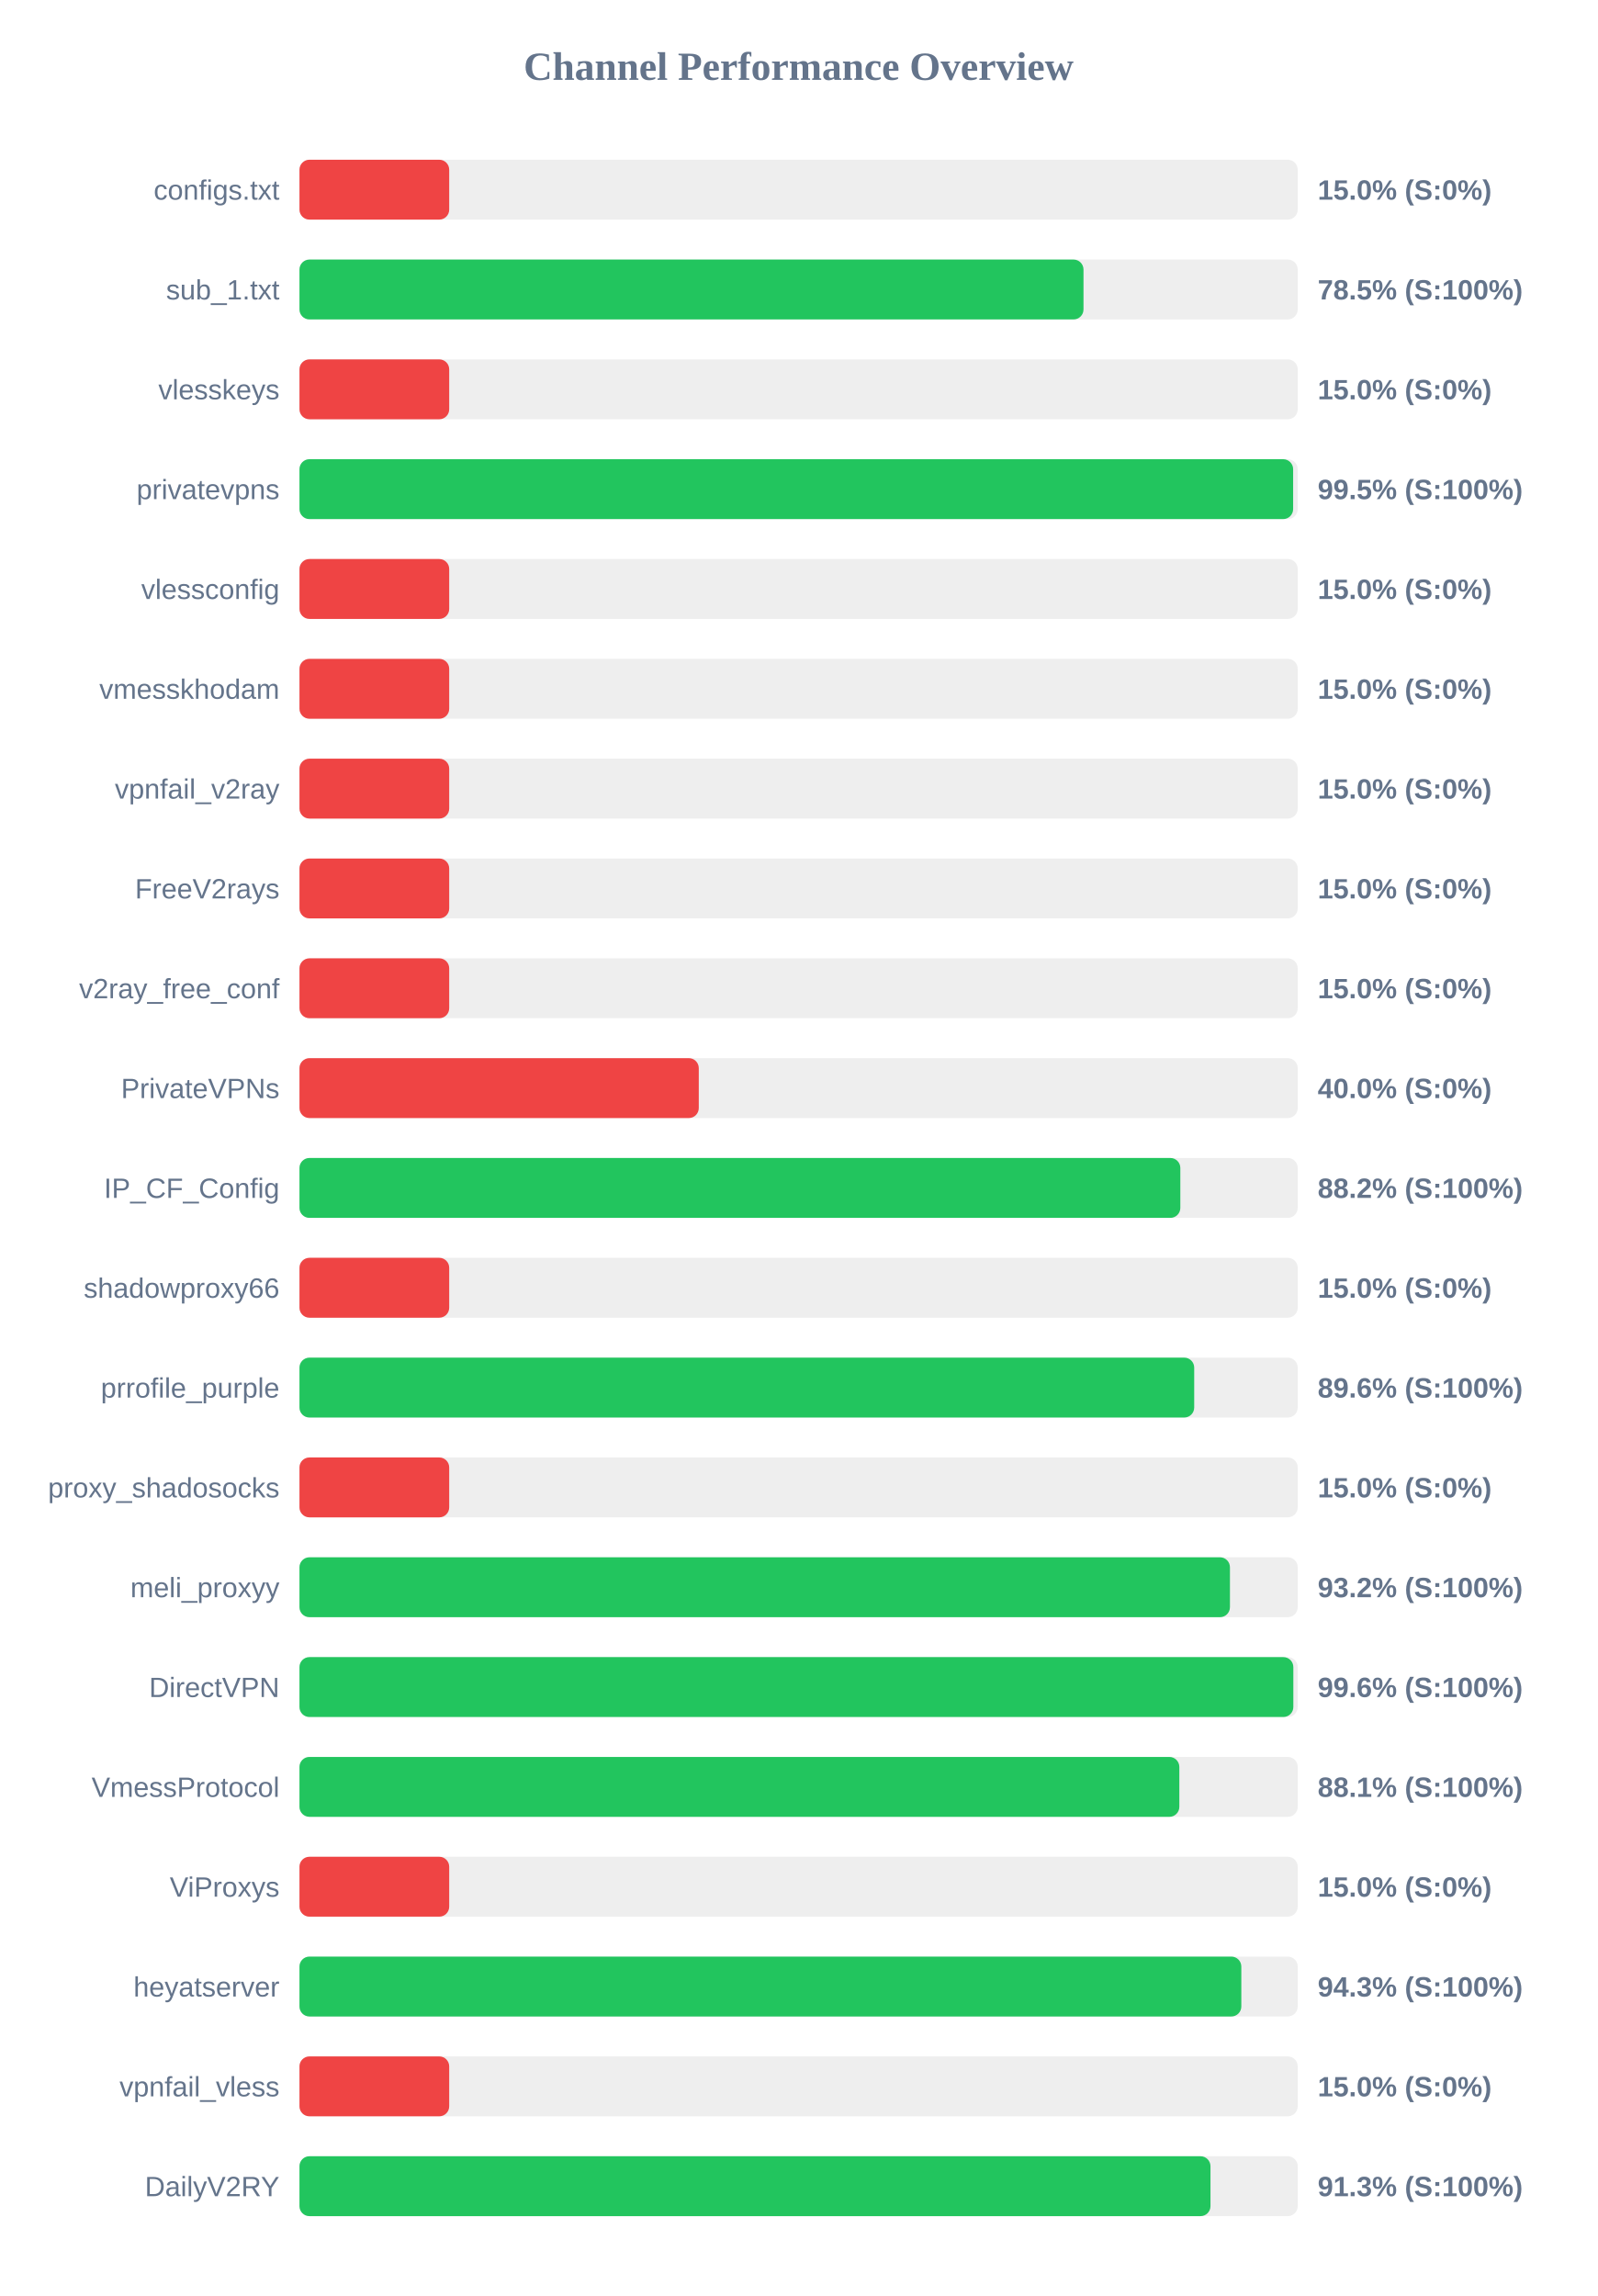
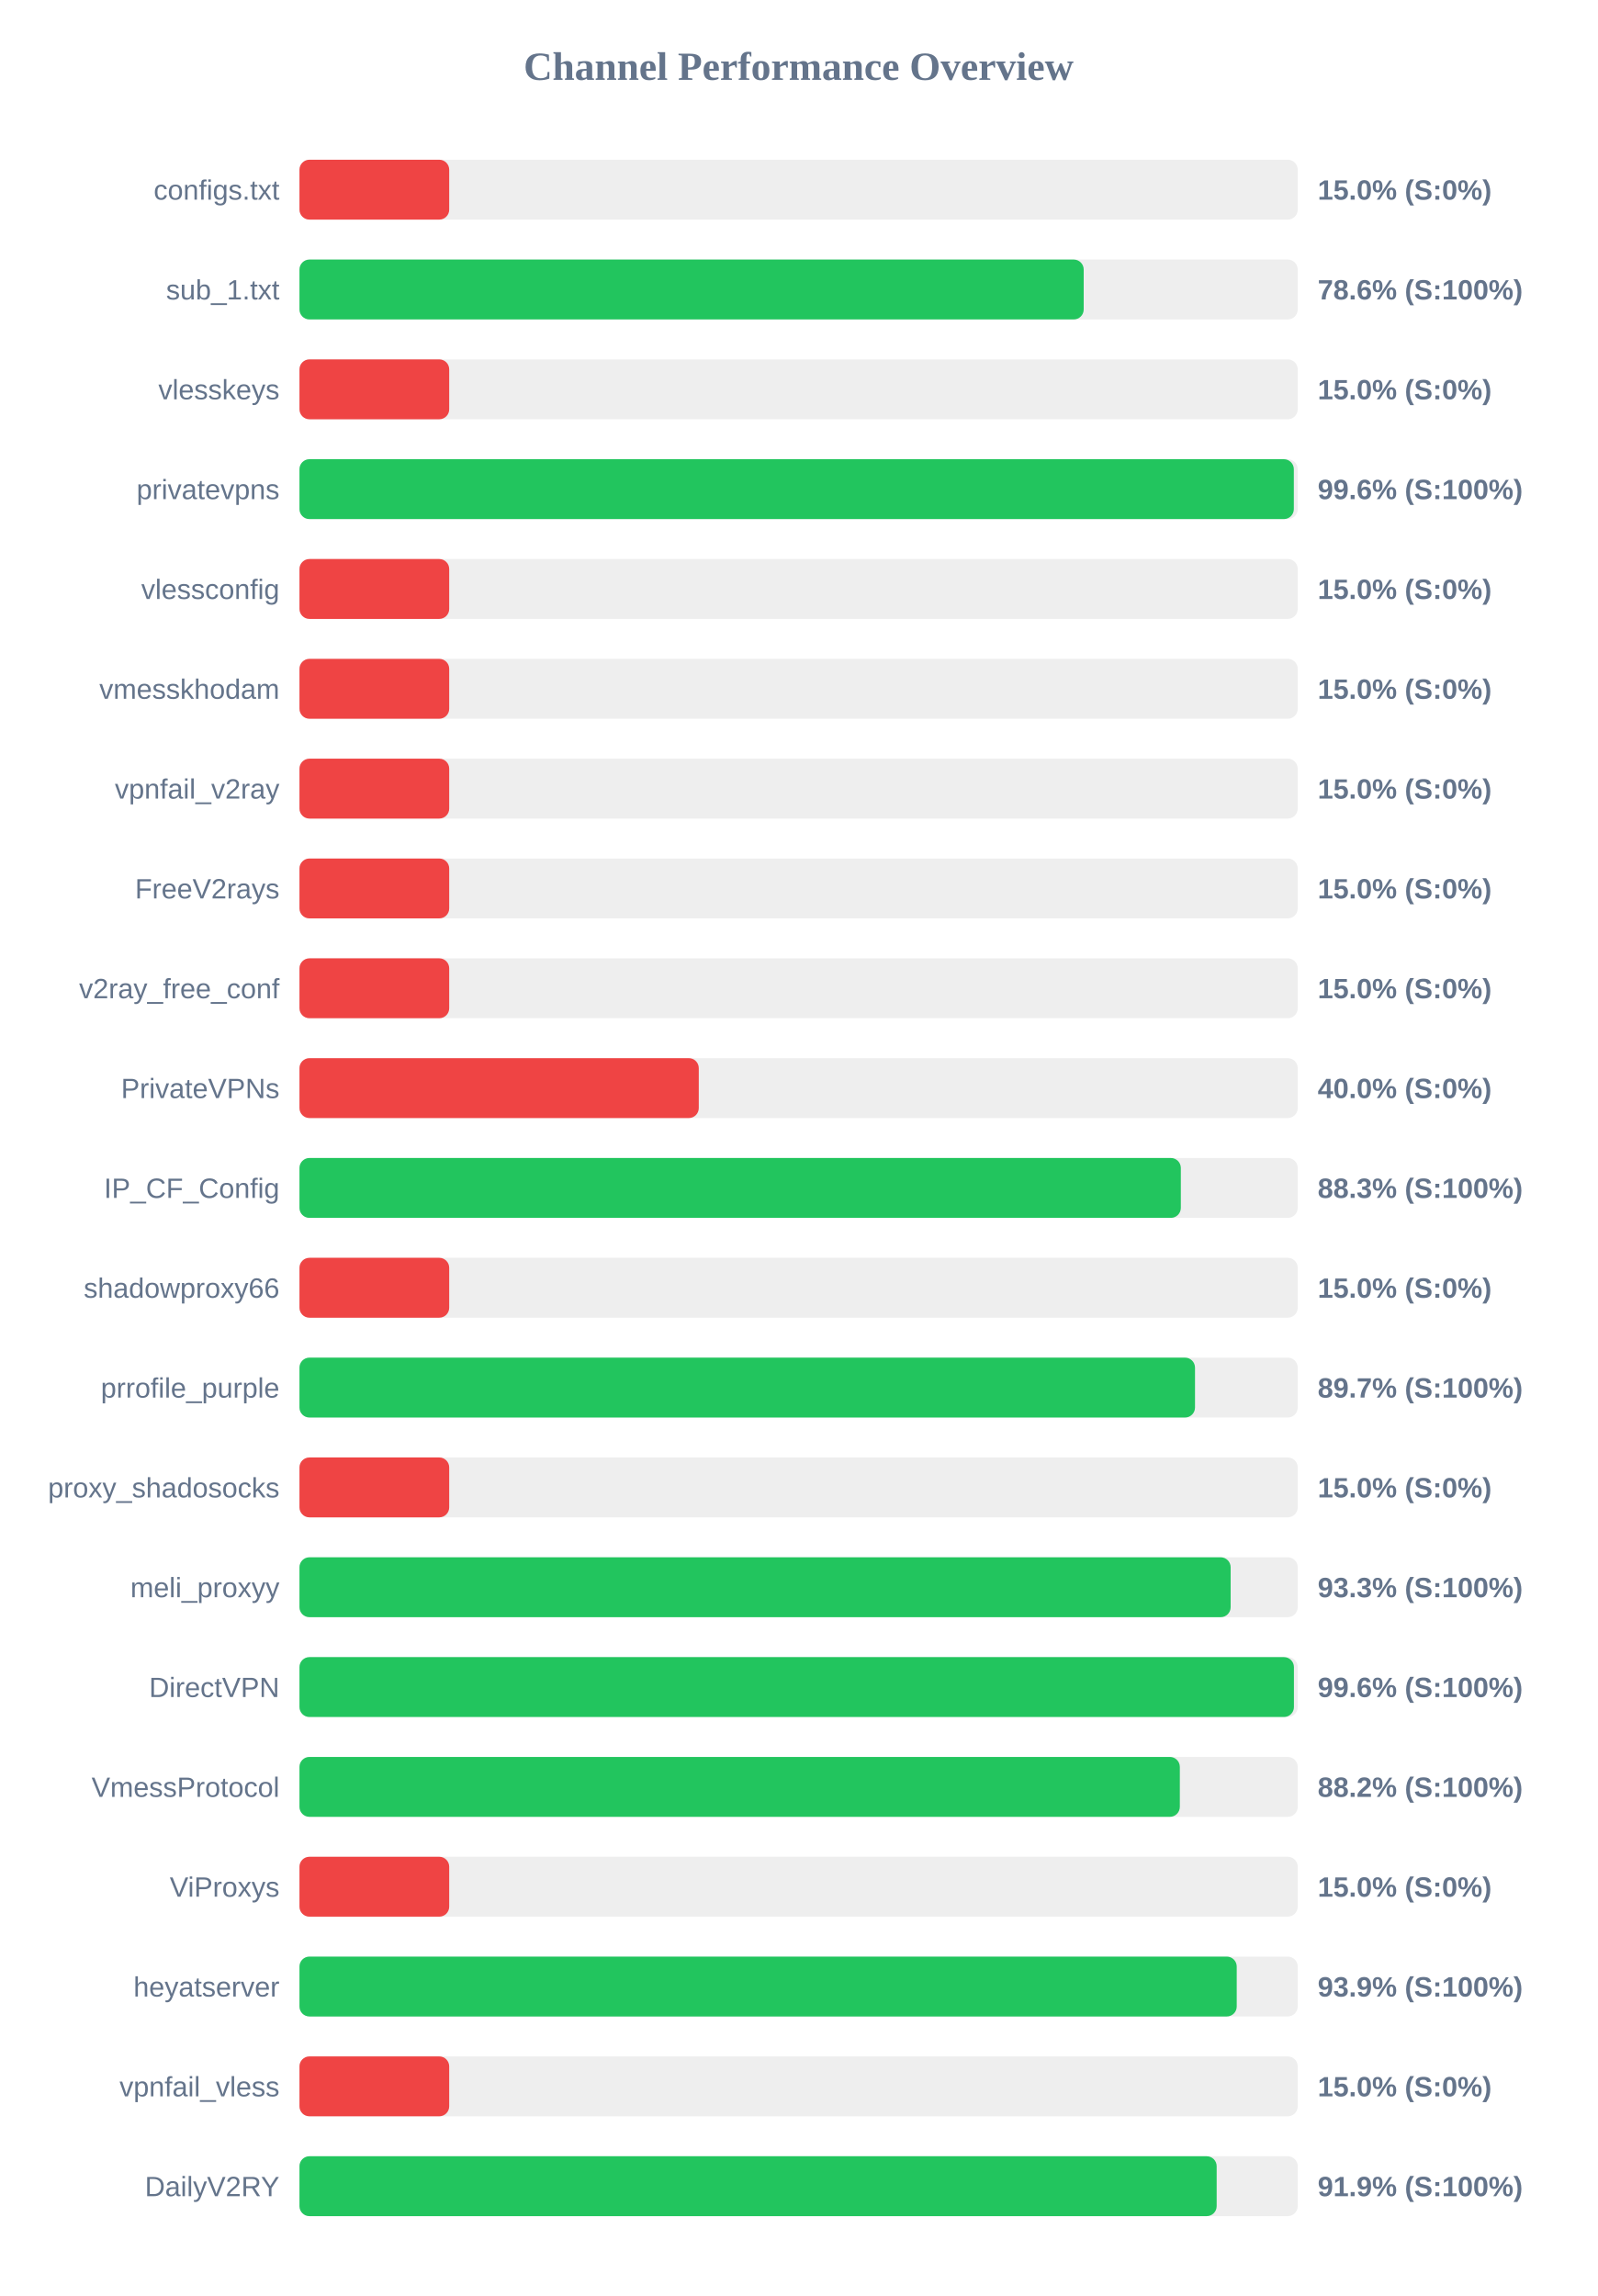
<svg xmlns="http://www.w3.org/2000/svg" width="800" height="1150" version="1.1">
  <style>
        .row { font: 14px Arial; fill: #64748b; }
        .score { font: bold 14px Arial; fill: #64748b; }
    </style>
  <text x="400" y="40" text-anchor="middle" font-size="20px" font-weight="bold" fill="#64748b">Channel Performance Overview</text>
  <rect x="150" y="80" width="500" height="30" fill="#eee" rx="5" />
  <rect x="150" y="80" width="75.0" height="30" fill="#ef4444" rx="5" />
  <text x="140" y="100" text-anchor="end" class="row">configs.txt</text>
  <text x="660" y="100" text-anchor="start" class="score">15.0% (S:0%)</text>
  <rect x="150" y="130" width="500" height="30" fill="#eee" rx="5" />
-   <rect x="150" y="130" width="392.7" height="30" fill="#22c55e" rx="5" />
+   <rect x="150" y="130" width="392.8" height="30" fill="#22c55e" rx="5" />
  <text x="140" y="150" text-anchor="end" class="row">sub_1.txt</text>
-   <text x="660" y="150" text-anchor="start" class="score">78.5% (S:100%)</text>
+   <text x="660" y="150" text-anchor="start" class="score">78.6% (S:100%)</text>
  <rect x="150" y="180" width="500" height="30" fill="#eee" rx="5" />
  <rect x="150" y="180" width="75.0" height="30" fill="#ef4444" rx="5" />
  <text x="140" y="200" text-anchor="end" class="row">vlesskeys</text>
  <text x="660" y="200" text-anchor="start" class="score">15.0% (S:0%)</text>
  <rect x="150" y="230" width="500" height="30" fill="#eee" rx="5" />
-   <rect x="150" y="230" width="497.7" height="30" fill="#22c55e" rx="5" />
+   <rect x="150" y="230" width="498.05" height="30" fill="#22c55e" rx="5" />
  <text x="140" y="250" text-anchor="end" class="row">privatevpns</text>
-   <text x="660" y="250" text-anchor="start" class="score">99.5% (S:100%)</text>
+   <text x="660" y="250" text-anchor="start" class="score">99.6% (S:100%)</text>
  <rect x="150" y="280" width="500" height="30" fill="#eee" rx="5" />
  <rect x="150" y="280" width="75.0" height="30" fill="#ef4444" rx="5" />
  <text x="140" y="300" text-anchor="end" class="row">vlessconfig</text>
  <text x="660" y="300" text-anchor="start" class="score">15.0% (S:0%)</text>
  <rect x="150" y="330" width="500" height="30" fill="#eee" rx="5" />
  <rect x="150" y="330" width="75.0" height="30" fill="#ef4444" rx="5" />
  <text x="140" y="350" text-anchor="end" class="row">vmesskhodam</text>
  <text x="660" y="350" text-anchor="start" class="score">15.0% (S:0%)</text>
  <rect x="150" y="380" width="500" height="30" fill="#eee" rx="5" />
  <rect x="150" y="380" width="75.0" height="30" fill="#ef4444" rx="5" />
  <text x="140" y="400" text-anchor="end" class="row">vpnfail_v2ray</text>
  <text x="660" y="400" text-anchor="start" class="score">15.0% (S:0%)</text>
  <rect x="150" y="430" width="500" height="30" fill="#eee" rx="5" />
  <rect x="150" y="430" width="75.0" height="30" fill="#ef4444" rx="5" />
  <text x="140" y="450" text-anchor="end" class="row">FreeV2rays</text>
  <text x="660" y="450" text-anchor="start" class="score">15.0% (S:0%)</text>
  <rect x="150" y="480" width="500" height="30" fill="#eee" rx="5" />
  <rect x="150" y="480" width="75.0" height="30" fill="#ef4444" rx="5" />
  <text x="140" y="500" text-anchor="end" class="row">v2ray_free_conf</text>
  <text x="660" y="500" text-anchor="start" class="score">15.0% (S:0%)</text>
  <rect x="150" y="530" width="500" height="30" fill="#eee" rx="5" />
  <rect x="150" y="530" width="200.0" height="30" fill="#ef4444" rx="5" />
  <text x="140" y="550" text-anchor="end" class="row">PrivateVPNs</text>
  <text x="660" y="550" text-anchor="start" class="score">40.0% (S:0%)</text>
  <rect x="150" y="580" width="500" height="30" fill="#eee" rx="5" />
-   <rect x="150" y="580" width="441.2" height="30" fill="#22c55e" rx="5" />
+   <rect x="150" y="580" width="441.45" height="30" fill="#22c55e" rx="5" />
  <text x="140" y="600" text-anchor="end" class="row">IP_CF_Config</text>
-   <text x="660" y="600" text-anchor="start" class="score">88.2% (S:100%)</text>
+   <text x="660" y="600" text-anchor="start" class="score">88.3% (S:100%)</text>
  <rect x="150" y="630" width="500" height="30" fill="#eee" rx="5" />
  <rect x="150" y="630" width="75.0" height="30" fill="#ef4444" rx="5" />
  <text x="140" y="650" text-anchor="end" class="row">shadowproxy66</text>
  <text x="660" y="650" text-anchor="start" class="score">15.0% (S:0%)</text>
  <rect x="150" y="680" width="500" height="30" fill="#eee" rx="5" />
-   <rect x="150" y="680" width="448.15" height="30" fill="#22c55e" rx="5" />
+   <rect x="150" y="680" width="448.55" height="30" fill="#22c55e" rx="5" />
  <text x="140" y="700" text-anchor="end" class="row">prrofile_purple</text>
-   <text x="660" y="700" text-anchor="start" class="score">89.6% (S:100%)</text>
+   <text x="660" y="700" text-anchor="start" class="score">89.7% (S:100%)</text>
  <rect x="150" y="730" width="500" height="30" fill="#eee" rx="5" />
  <rect x="150" y="730" width="75.0" height="30" fill="#ef4444" rx="5" />
  <text x="140" y="750" text-anchor="end" class="row">proxy_shadosocks</text>
  <text x="660" y="750" text-anchor="start" class="score">15.0% (S:0%)</text>
  <rect x="150" y="780" width="500" height="30" fill="#eee" rx="5" />
-   <rect x="150" y="780" width="466.05" height="30" fill="#22c55e" rx="5" />
+   <rect x="150" y="780" width="466.4" height="30" fill="#22c55e" rx="5" />
  <text x="140" y="800" text-anchor="end" class="row">meli_proxyy</text>
-   <text x="660" y="800" text-anchor="start" class="score">93.2% (S:100%)</text>
+   <text x="660" y="800" text-anchor="start" class="score">93.3% (S:100%)</text>
  <rect x="150" y="830" width="500" height="30" fill="#eee" rx="5" />
-   <rect x="150" y="830" width="497.8" height="30" fill="#22c55e" rx="5" />
+   <rect x="150" y="830" width="498.1" height="30" fill="#22c55e" rx="5" />
  <text x="140" y="850" text-anchor="end" class="row">DirectVPN</text>
  <text x="660" y="850" text-anchor="start" class="score">99.6% (S:100%)</text>
  <rect x="150" y="880" width="500" height="30" fill="#eee" rx="5" />
-   <rect x="150" y="880" width="440.7" height="30" fill="#22c55e" rx="5" />
+   <rect x="150" y="880" width="440.95" height="30" fill="#22c55e" rx="5" />
  <text x="140" y="900" text-anchor="end" class="row">VmessProtocol</text>
-   <text x="660" y="900" text-anchor="start" class="score">88.1% (S:100%)</text>
+   <text x="660" y="900" text-anchor="start" class="score">88.2% (S:100%)</text>
  <rect x="150" y="930" width="500" height="30" fill="#eee" rx="5" />
  <rect x="150" y="930" width="75.0" height="30" fill="#ef4444" rx="5" />
  <text x="140" y="950" text-anchor="end" class="row">ViProxys</text>
  <text x="660" y="950" text-anchor="start" class="score">15.0% (S:0%)</text>
  <rect x="150" y="980" width="500" height="30" fill="#eee" rx="5" />
-   <rect x="150" y="980" width="471.75" height="30" fill="#22c55e" rx="5" />
+   <rect x="150" y="980" width="469.45" height="30" fill="#22c55e" rx="5" />
  <text x="140" y="1000" text-anchor="end" class="row">heyatserver</text>
-   <text x="660" y="1000" text-anchor="start" class="score">94.3% (S:100%)</text>
+   <text x="660" y="1000" text-anchor="start" class="score">93.9% (S:100%)</text>
  <rect x="150" y="1030" width="500" height="30" fill="#eee" rx="5" />
  <rect x="150" y="1030" width="75.0" height="30" fill="#ef4444" rx="5" />
  <text x="140" y="1050" text-anchor="end" class="row">vpnfail_vless</text>
  <text x="660" y="1050" text-anchor="start" class="score">15.0% (S:0%)</text>
  <rect x="150" y="1080" width="500" height="30" fill="#eee" rx="5" />
-   <rect x="150" y="1080" width="456.3" height="30" fill="#22c55e" rx="5" />
+   <rect x="150" y="1080" width="459.4" height="30" fill="#22c55e" rx="5" />
  <text x="140" y="1100" text-anchor="end" class="row">DailyV2RY</text>
-   <text x="660" y="1100" text-anchor="start" class="score">91.3% (S:100%)</text>
+   <text x="660" y="1100" text-anchor="start" class="score">91.9% (S:100%)</text>
</svg>
